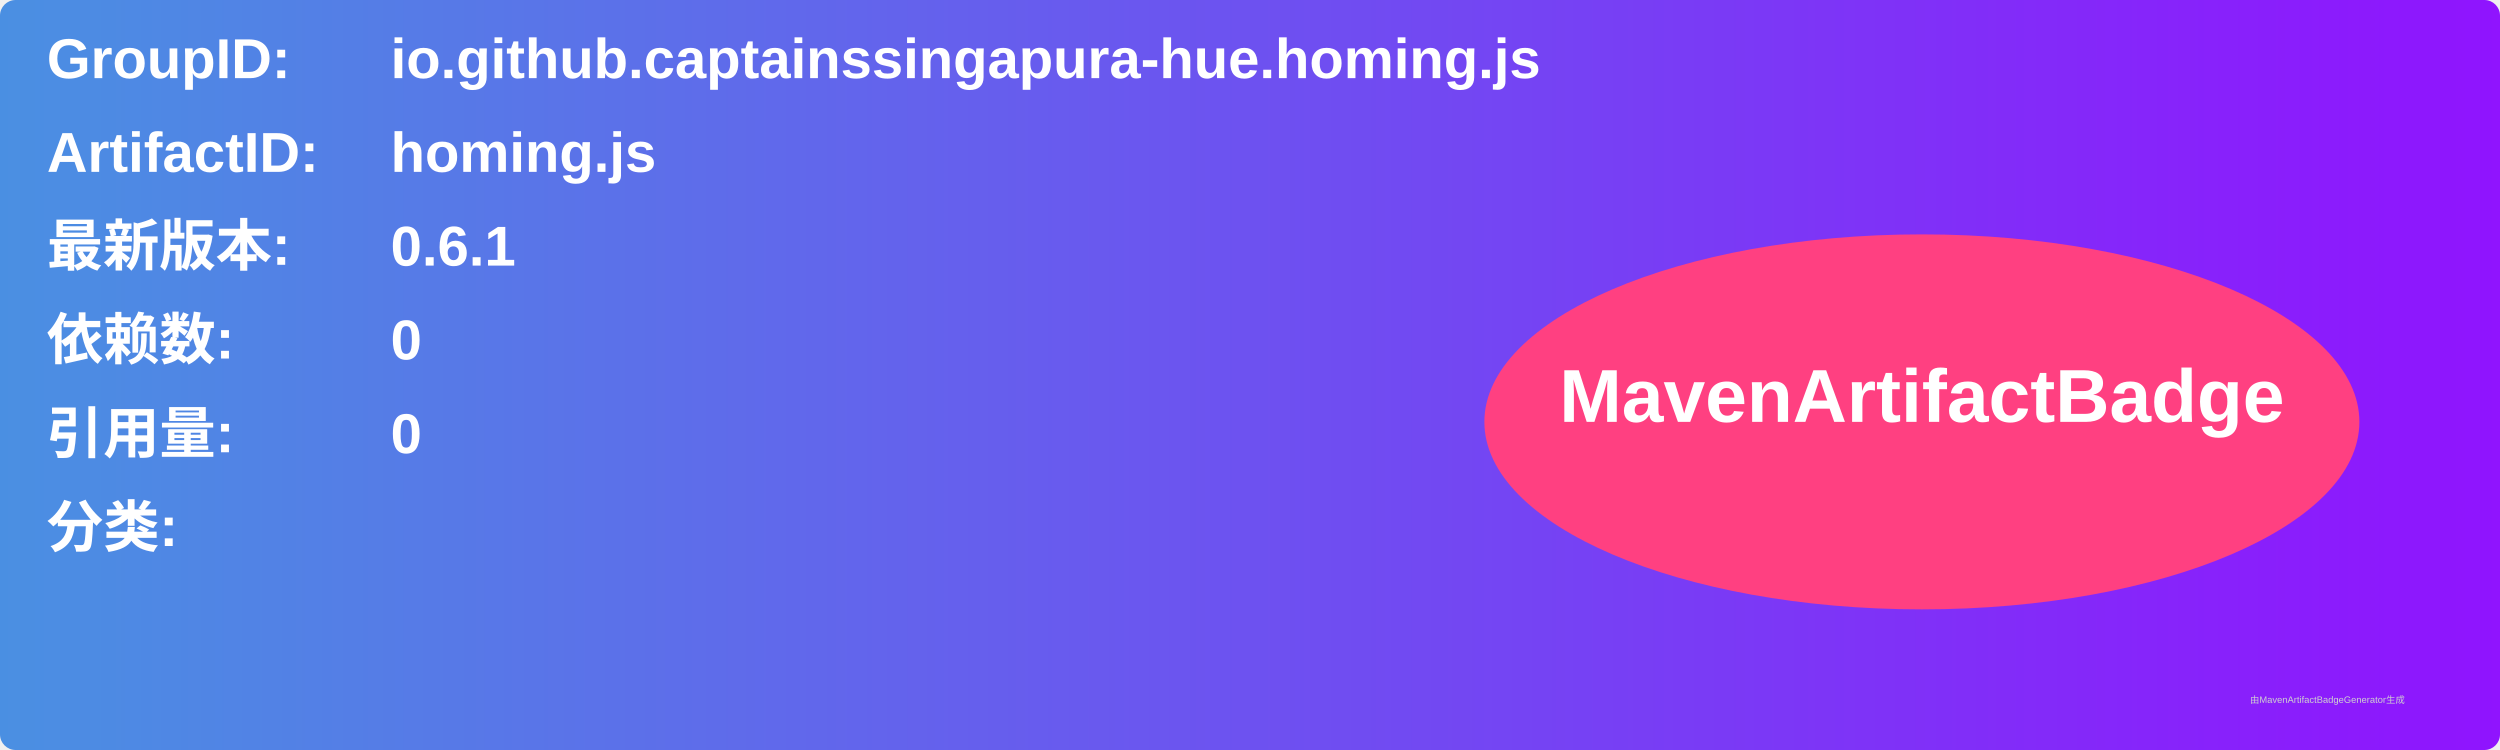
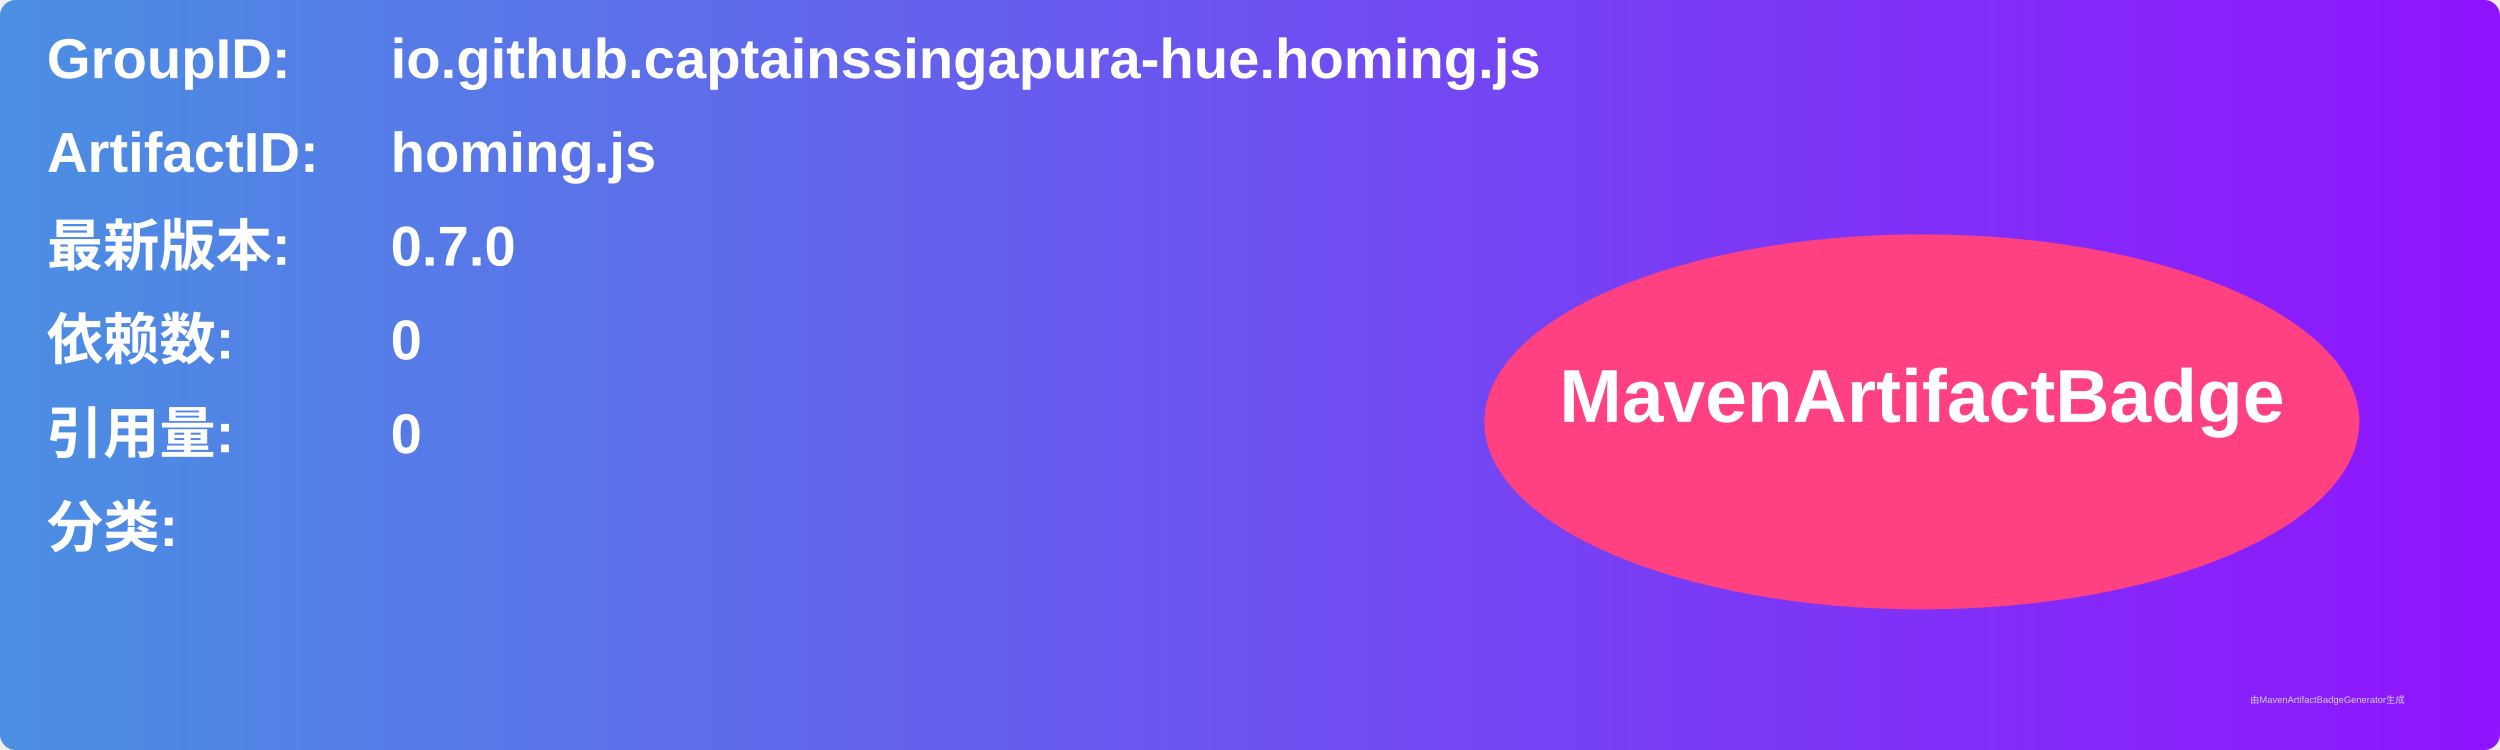
<svg xmlns="http://www.w3.org/2000/svg" width="800" height="240" viewBox="0 0 800 240">
  <linearGradient id="grad" x1="0%" y1="0%" x2="100%" y2="0%">
    <stop offset="0%" stop-color="#4a90e2" />
    <stop offset="100%" stop-color="#9013fe" />
  </linearGradient>
  <rect width="100%" height="100%" rx="5" ry="5" fill="url(#grad)" />
  <g transform="translate(15, 15)">
    <text x="0" y="10" font-family="Arial" font-size="18" fill="white" font-weight="bold" width="260">GroupID:</text>
    <text x="110" y="10" font-family="Arial" font-size="18" fill="white" font-weight="bold" width="460">io.github.captainssingapura-hue.homing.js</text>
    <text x="0" y="40" font-family="Arial" font-size="18" fill="white" font-weight="bold" width="260">ArtifactID:</text>
    <text x="110" y="40" font-family="Arial" font-size="18" fill="white" font-weight="bold" width="460">homing.js</text>
    <text x="0" y="70" font-family="Arial" font-size="18" fill="white" font-weight="bold">最新版本:</text>
    <text x="110" y="70" font-family="Arial" font-size="18" fill="white" font-weight="bold">
-       <tspan font-weight="bold">0.6.1</tspan>
+       <tspan font-weight="bold">0.7.0</tspan>
    </text>
    <text x="0" y="100" font-family="Arial" font-size="18" fill="white" font-weight="bold">依赖数: </text>
    <text x="110" y="100" font-family="Arial" font-size="18" fill="white">
      <tspan font-weight="bold">0</tspan>
    </text>
    <text x="0" y="130" font-family="Arial" font-size="18" fill="white" font-weight="bold">引用量: </text>
    <text x="110" y="130" font-family="Arial" font-size="18" fill="white">
      <tspan font-weight="bold">0</tspan>
    </text>
    <text x="0" y="160" font-family="Arial" font-size="18" fill="white" font-weight="bold">分类:</text>
    <text x="10" y="190" font-family="Arial" font-size="10" fill="white">
      <tspan font-weight="bold" />
    </text>
    <ellipse cx="600" cy="120" rx="140" ry="60" fill="#ff4081" />
    <text x="600" y="120" text-anchor="middle" font-family="Arial" font-size="24" fill="white" font-weight="bold">MavenArtifactBadge</text>
  </g>
  <text x="720" y="225" font-family="Arial" font-size="3" fill="#d0d0d0">由MavenArtifactBadgeGenerator生成</text>
</svg>
